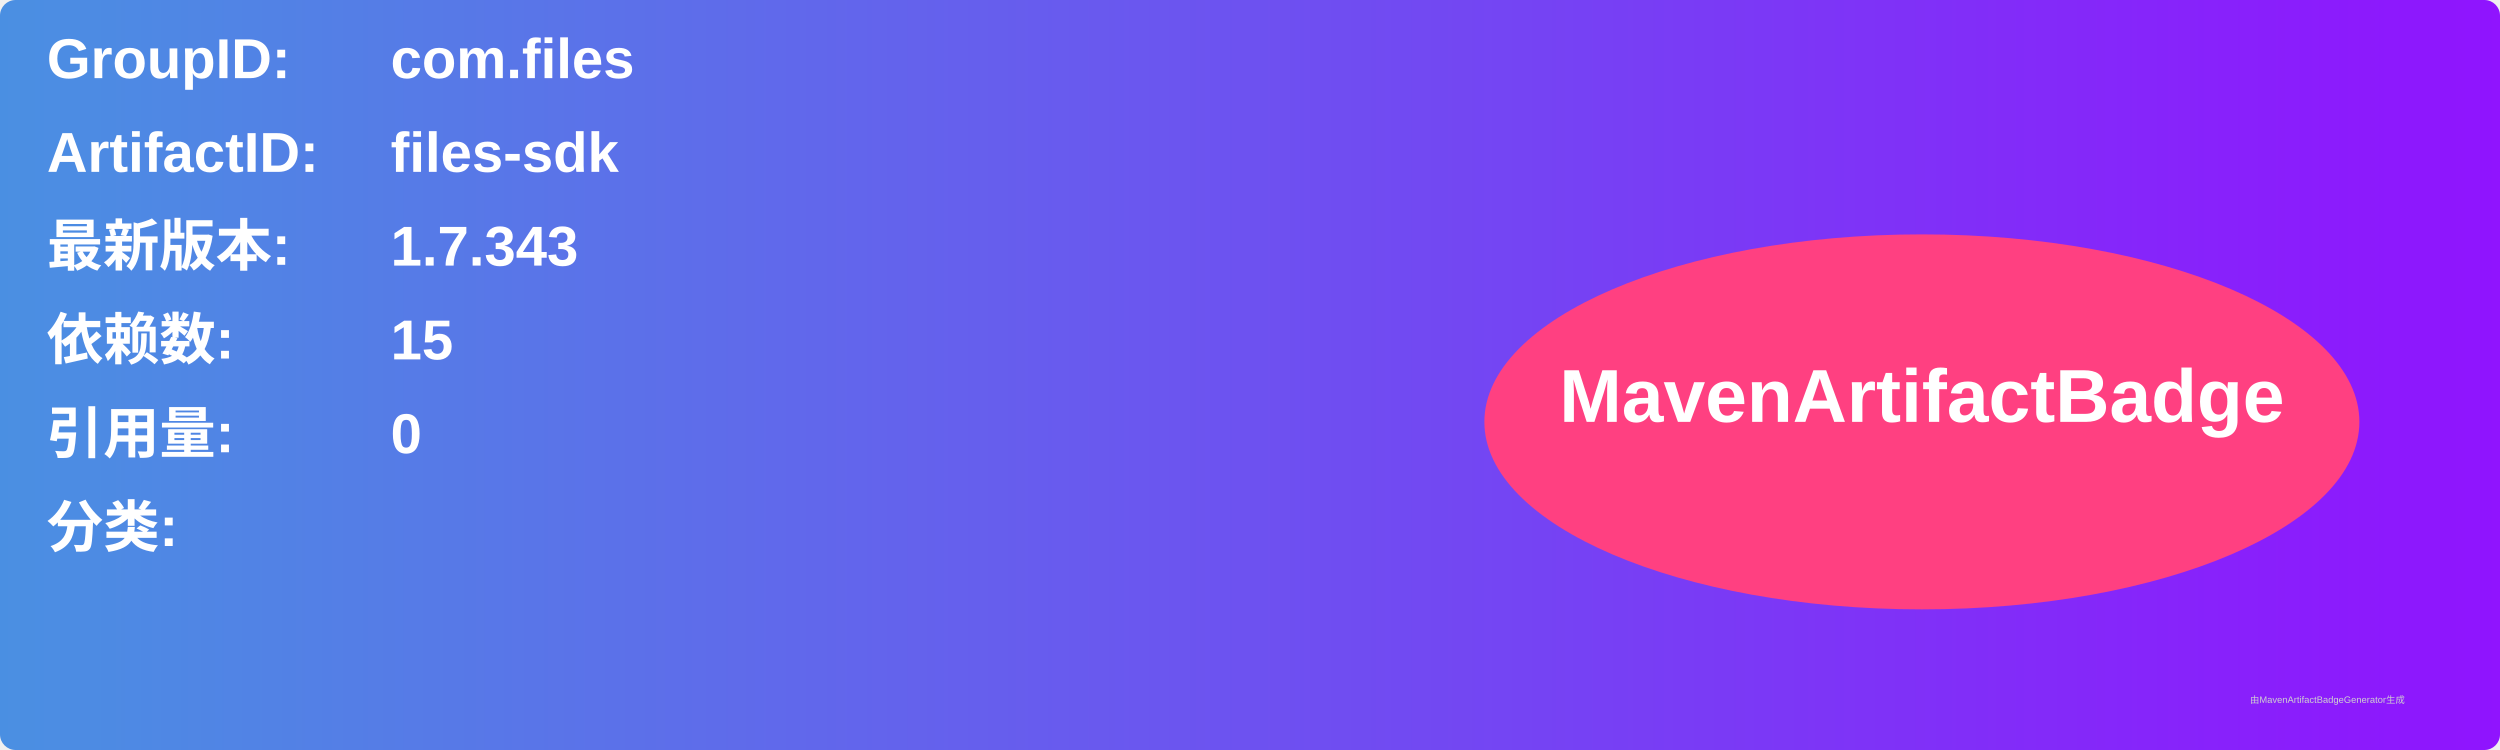
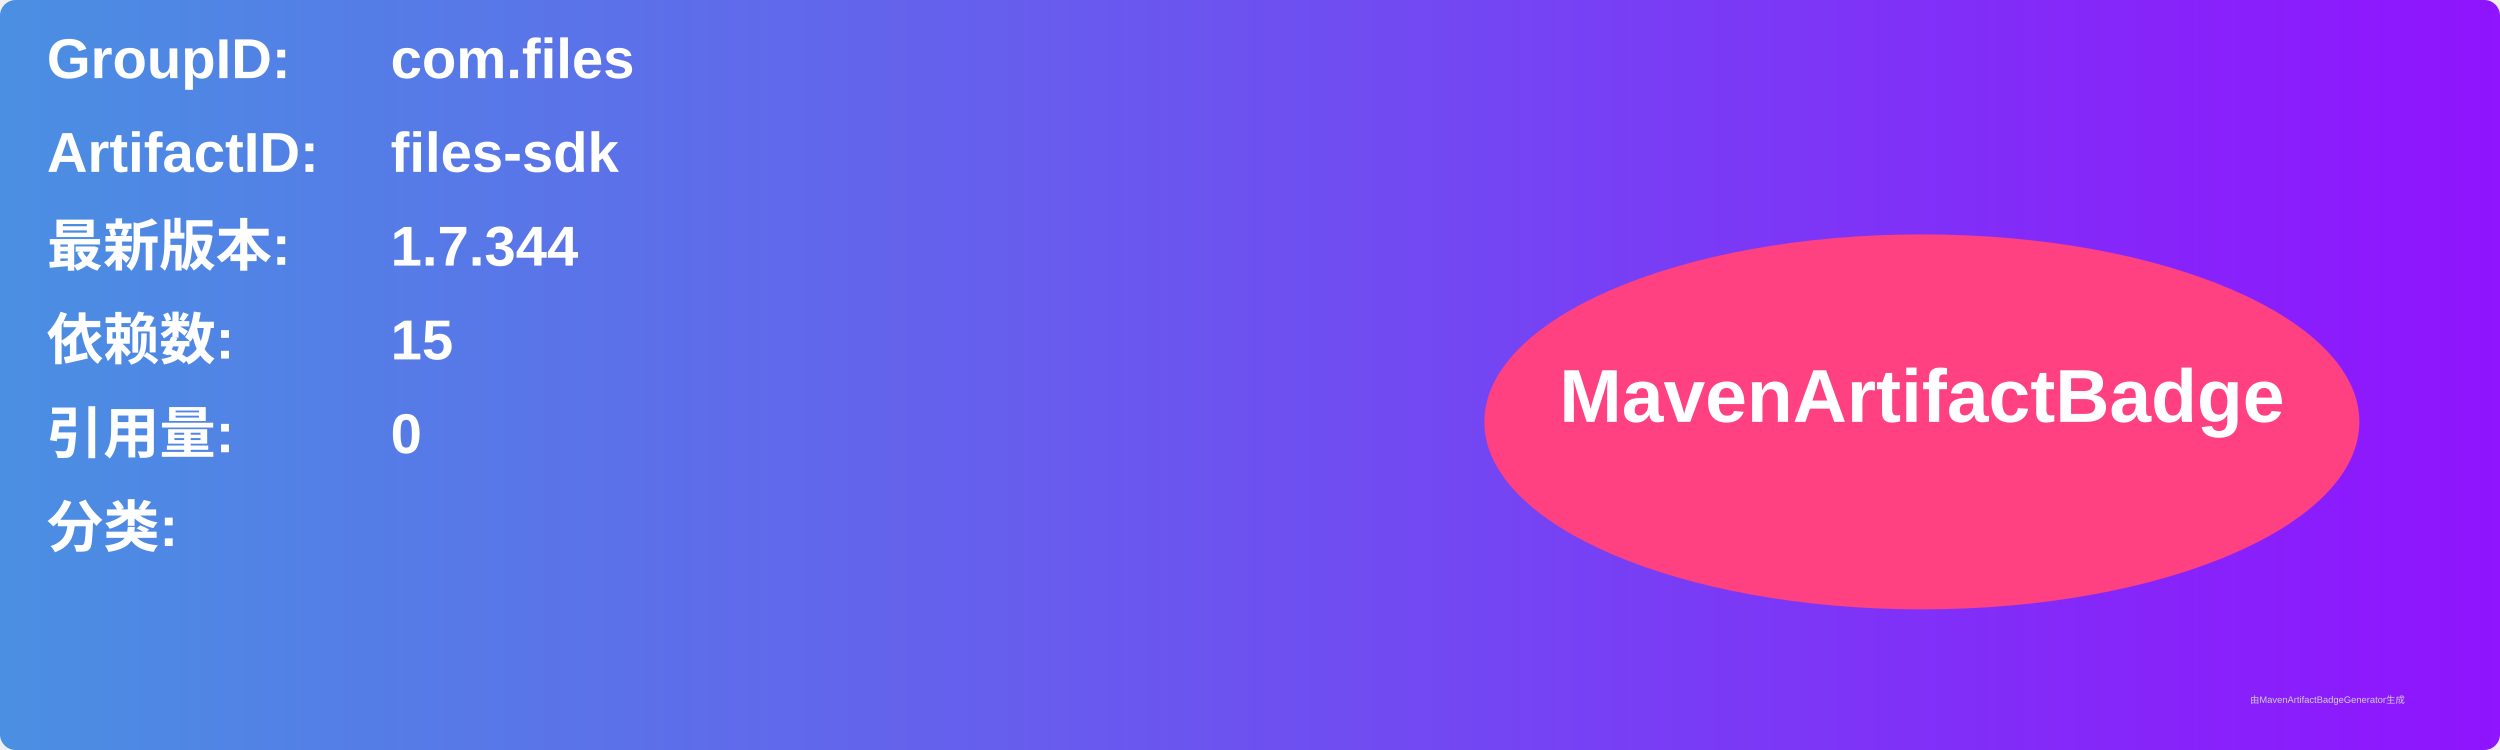
<svg xmlns="http://www.w3.org/2000/svg" width="800" height="240" viewBox="0 0 800 240">
  <linearGradient id="grad" x1="0%" y1="0%" x2="100%" y2="0%">
    <stop offset="0%" stop-color="#4a90e2" />
    <stop offset="100%" stop-color="#9013fe" />
  </linearGradient>
  <rect width="100%" height="100%" rx="5" ry="5" fill="url(#grad)" />
  <g transform="translate(15, 15)">
    <text x="0" y="10" font-family="Arial" font-size="18" fill="white" font-weight="bold" width="260">GroupID:</text>
    <text x="110" y="10" font-family="Arial" font-size="18" fill="white" font-weight="bold" width="460">com.files</text>
    <text x="0" y="40" font-family="Arial" font-size="18" fill="white" font-weight="bold" width="260">ArtifactID:</text>
    <text x="110" y="40" font-family="Arial" font-size="18" fill="white" font-weight="bold" width="460">files-sdk</text>
    <text x="0" y="70" font-family="Arial" font-size="18" fill="white" font-weight="bold">最新版本:</text>
    <text x="110" y="70" font-family="Arial" font-size="18" fill="white" font-weight="bold">
-       <tspan font-weight="bold">1.7.343</tspan>
+       <tspan font-weight="bold">1.7.344</tspan>
    </text>
    <text x="0" y="100" font-family="Arial" font-size="18" fill="white" font-weight="bold">依赖数: </text>
    <text x="110" y="100" font-family="Arial" font-size="18" fill="white">
      <tspan font-weight="bold">15</tspan>
    </text>
    <text x="0" y="130" font-family="Arial" font-size="18" fill="white" font-weight="bold">引用量: </text>
    <text x="110" y="130" font-family="Arial" font-size="18" fill="white">
      <tspan font-weight="bold">0</tspan>
    </text>
    <text x="0" y="160" font-family="Arial" font-size="18" fill="white" font-weight="bold">分类:</text>
    <text x="10" y="190" font-family="Arial" font-size="10" fill="white">
      <tspan font-weight="bold" />
    </text>
    <ellipse cx="600" cy="120" rx="140" ry="60" fill="#ff4081" />
    <text x="600" y="120" text-anchor="middle" font-family="Arial" font-size="24" fill="white" font-weight="bold">MavenArtifactBadge</text>
  </g>
  <text x="720" y="225" font-family="Arial" font-size="3" fill="#d0d0d0">由MavenArtifactBadgeGenerator生成</text>
</svg>
